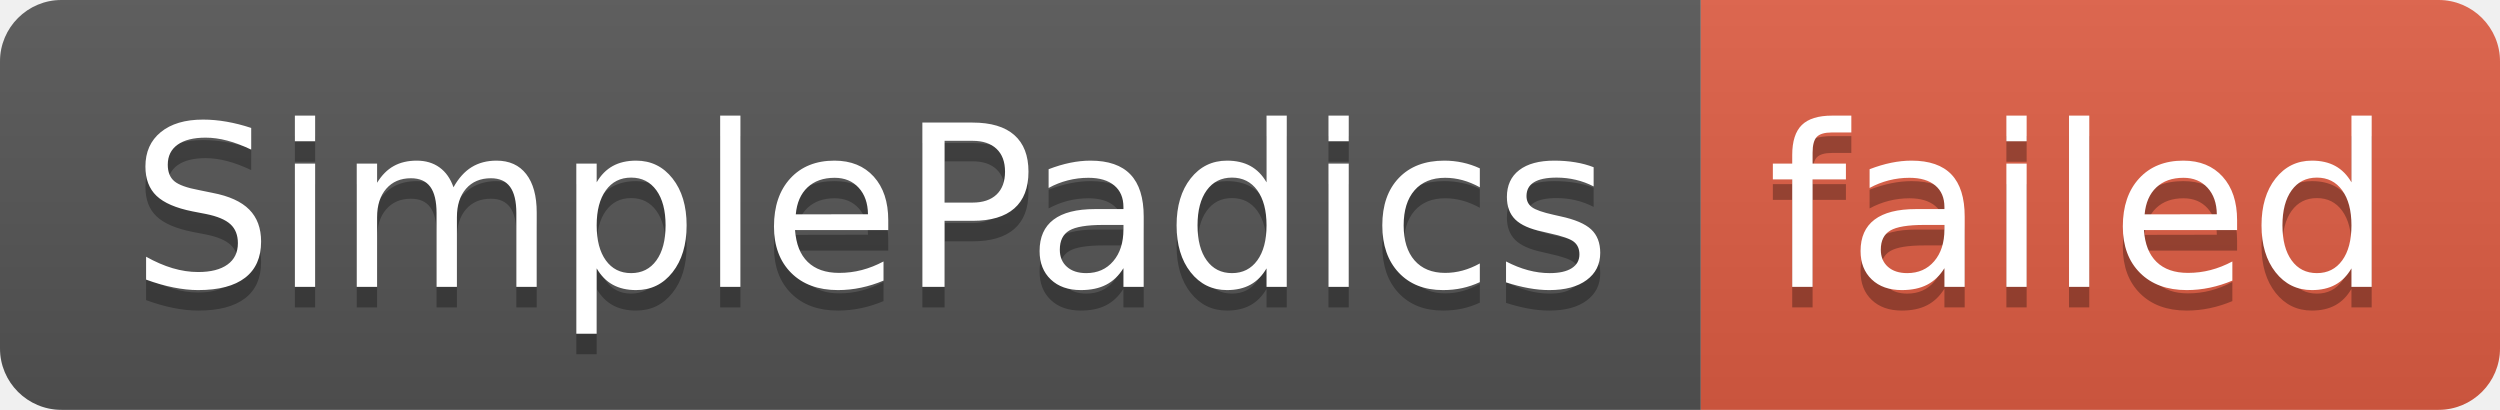
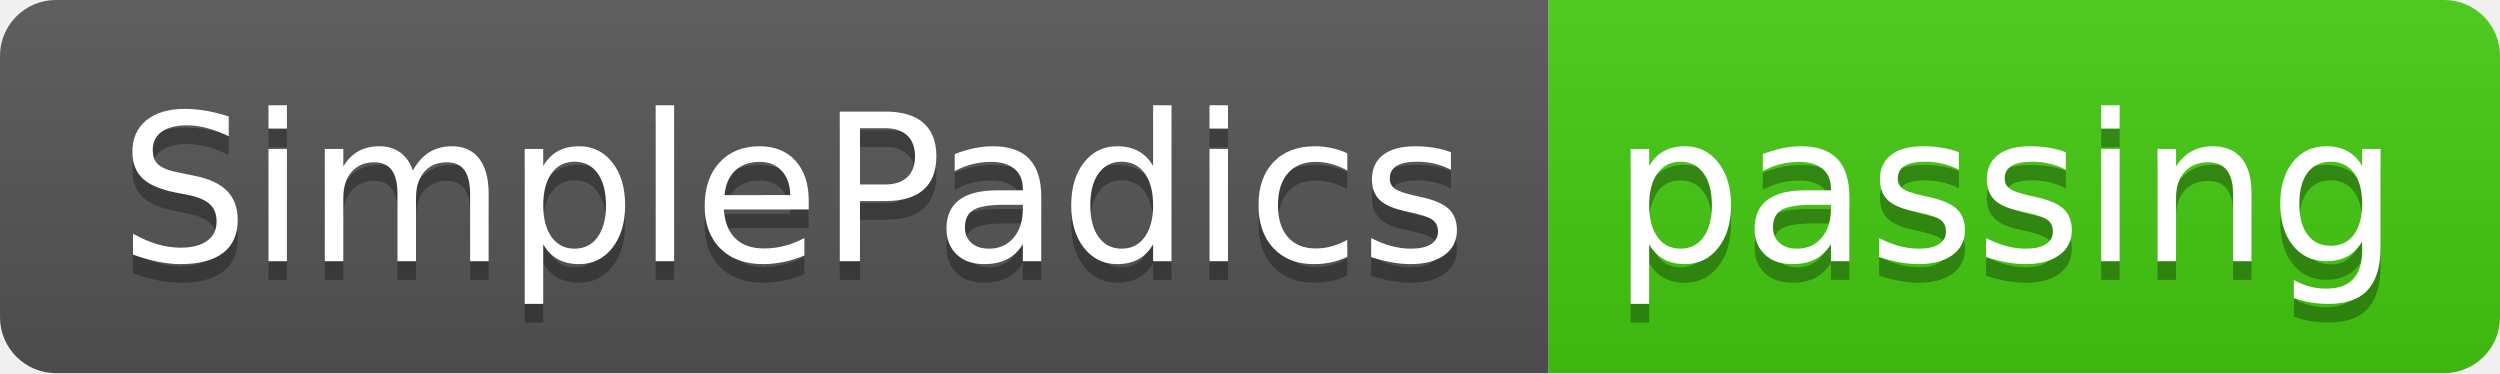
- <svg xmlns="http://www.w3.org/2000/svg" width="122" height="20" role="img" aria-label="SimplePadics: failed">
+ <svg xmlns="http://www.w3.org/2000/svg" width="134" height="20" role="img" aria-label="SimplePadics: passing">
  <linearGradient id="s" x2="0" y2="100%">
    <stop offset="0" stop-color="#bbb" stop-opacity=".1" />
    <stop offset="1" stop-opacity=".1" />
  </linearGradient>
  <clipPath id="r">
-     <rect width="122" height="20" rx="3" fill="#fff" />
+     <rect width="134" height="20" rx="3" fill="#fff" />
  </clipPath>
  <g clip-path="url(#r)">
    <rect width="83" height="20" fill="#555" />
-     <rect x="83" width="39" height="20" fill="#e05d44" />
-     <rect width="122" height="20" fill="url(#s)" />
+     <rect x="83" width="51" height="20" fill="#4c1" />
+     <rect width="134" height="20" fill="url(#s)" />
  </g>
  <g fill="#fff" text-anchor="middle" font-family="Verdana,Geneva,DejaVu Sans,sans-serif" text-rendering="geometricPrecision" font-size="110">
    <text aria-hidden="true" x="425" y="150" fill="#010101" fill-opacity=".3" transform="scale(.1)" textLength="730">SimplePadics</text>
    <text x="425" y="140" transform="scale(.1)" fill="#fff" textLength="730">SimplePadics</text>
-     <text aria-hidden="true" x="1015" y="150" fill="#010101" fill-opacity=".3" transform="scale(.1)" textLength="290">failed</text>
-     <text x="1015" y="140" transform="scale(.1)" fill="#fff" textLength="290">failed</text>
+     <text aria-hidden="true" x="1075" y="150" fill="#010101" fill-opacity=".3" transform="scale(.1)" textLength="410">passing</text>
+     <text x="1075" y="140" transform="scale(.1)" fill="#fff" textLength="410">passing</text>
  </g>
</svg>
